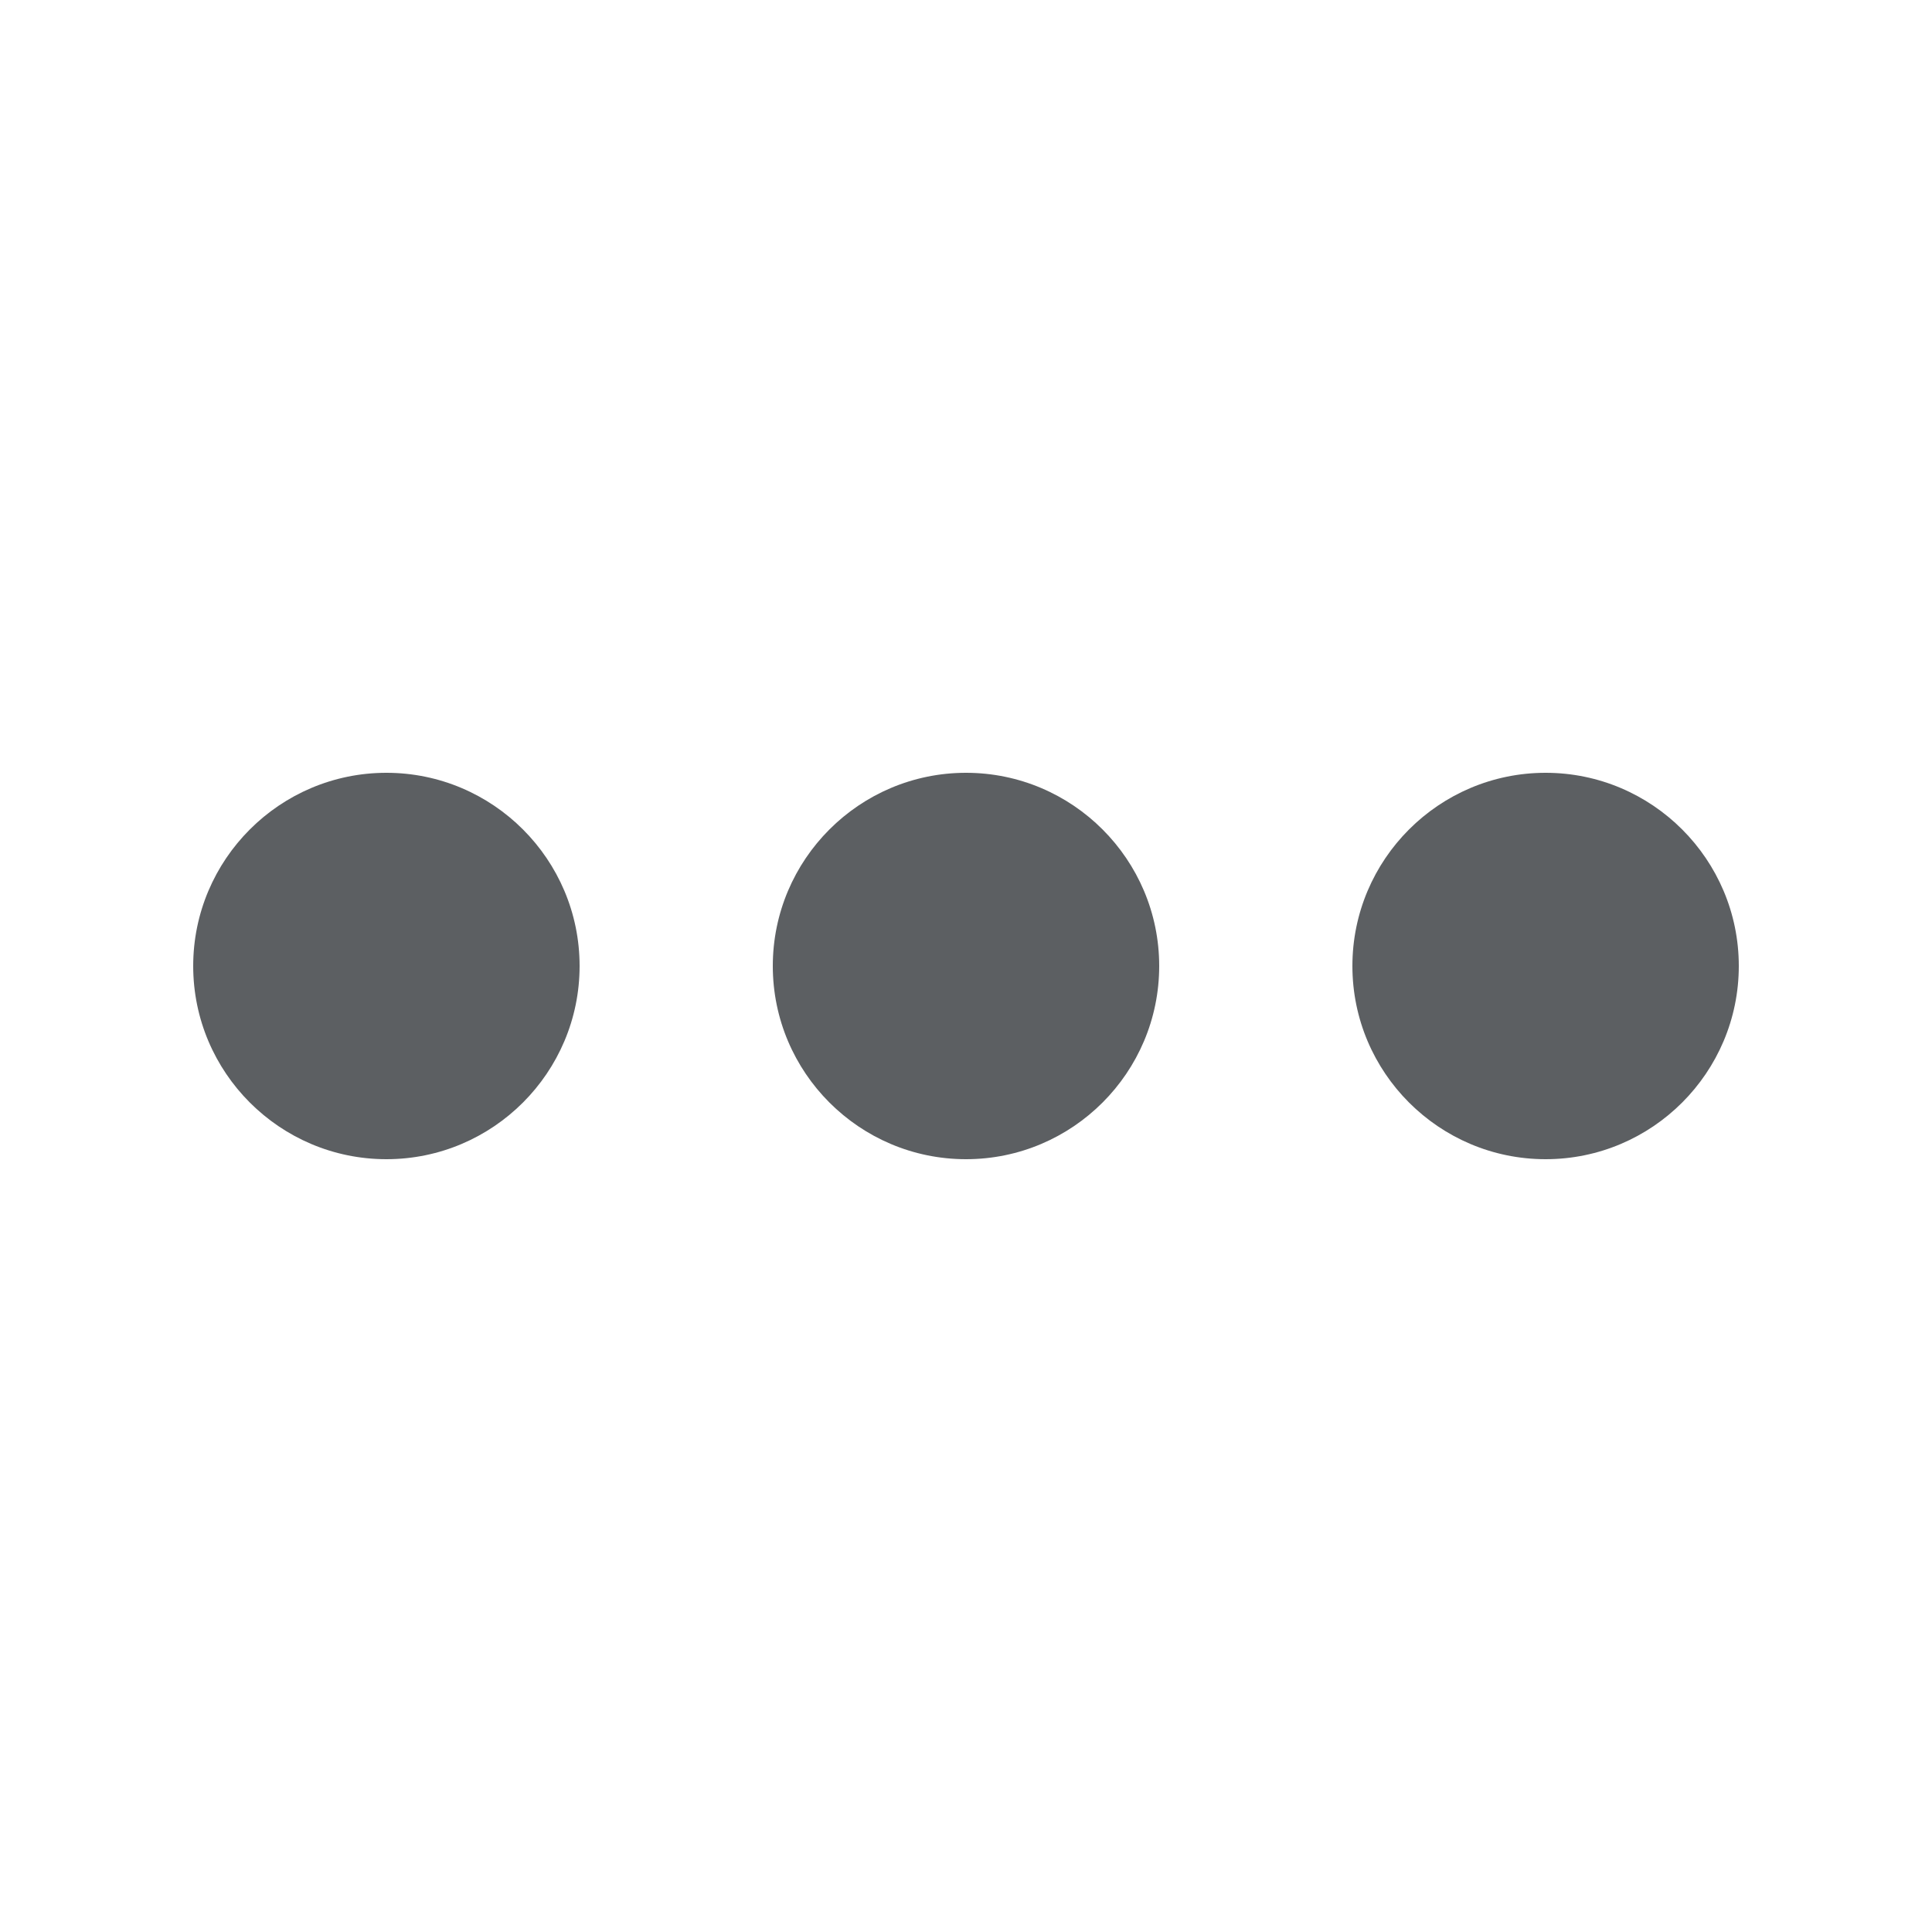
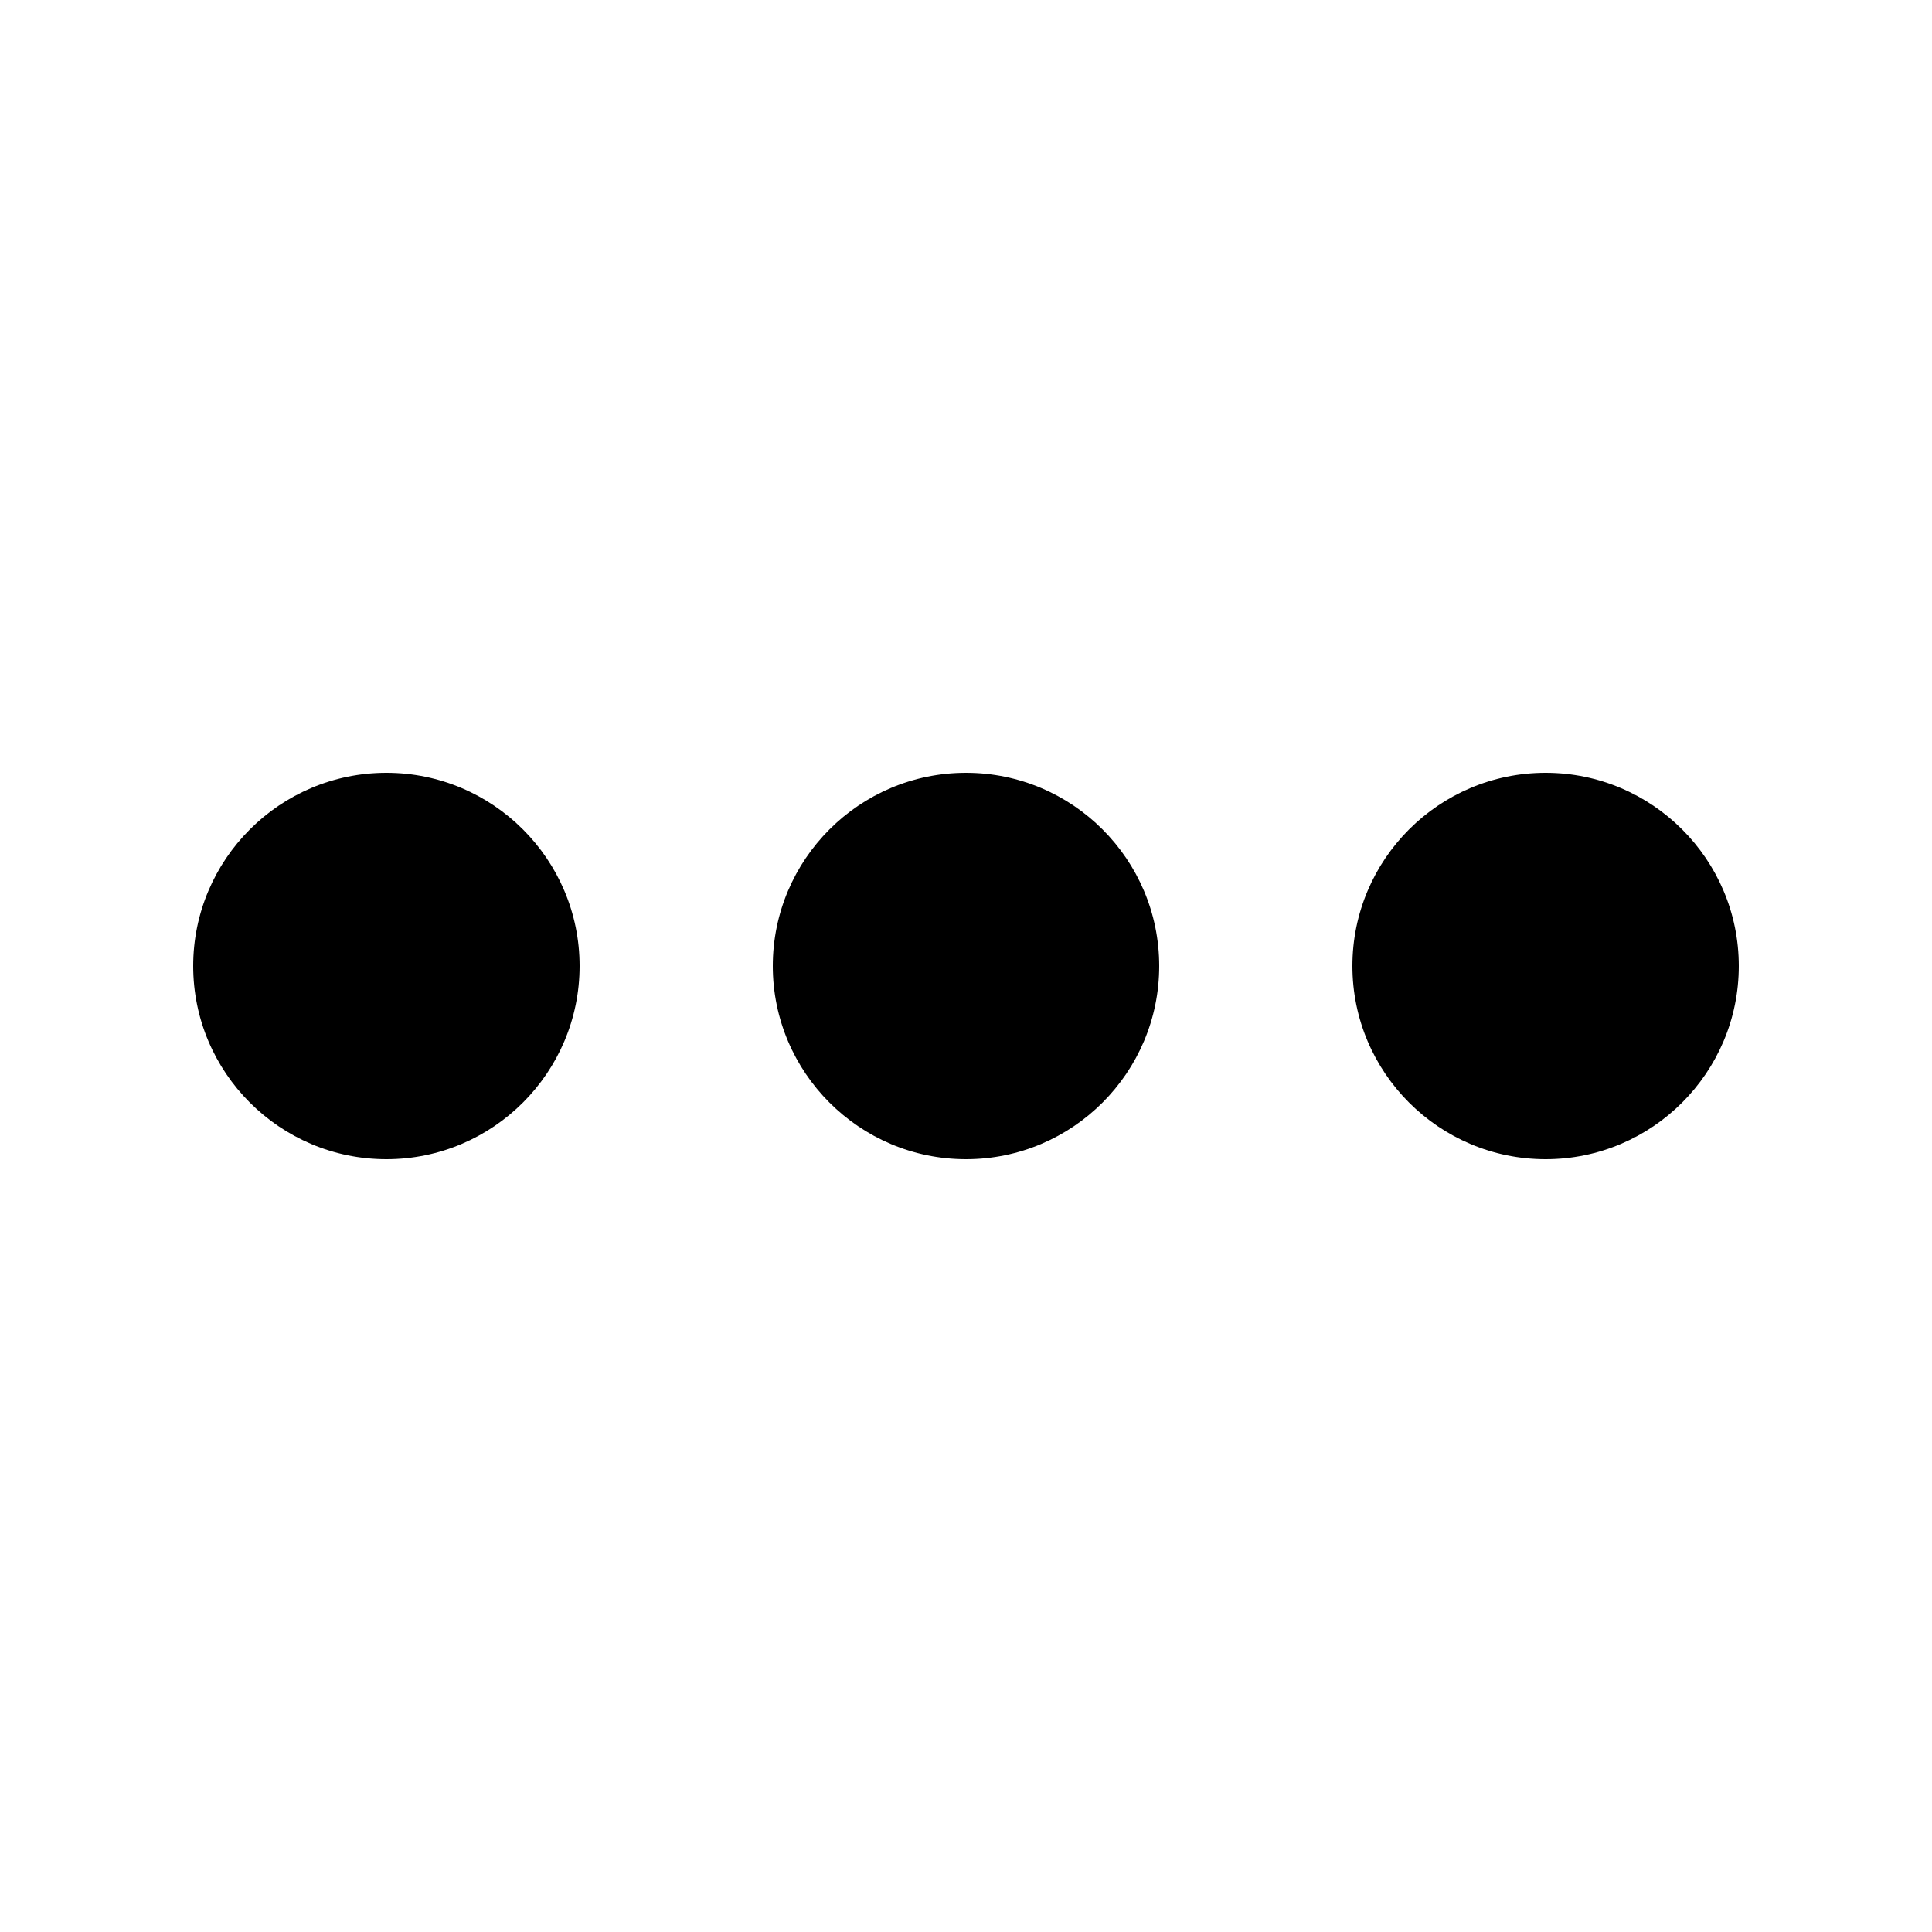
<svg xmlns="http://www.w3.org/2000/svg" viewBox="0 0 20 20">
-   <path d="M16 8c1.103 0 2 .897 2 2s-.897 2-2 2-2-.897-2-2 .897-2 2-2zm-6 0c1.103 0 2 .897 2 2s-.897 2-2 2-2-.897-2-2 .897-2 2-2zM4 8c1.103 0 2 .897 2 2s-.897 2-2 2-2-.897-2-2 .897-2 2-2z" fill="#5C5F62" />
+   <path d="M16 8c1.103 0 2 .897 2 2s-.897 2-2 2-2-.897-2-2 .897-2 2-2zm-6 0c1.103 0 2 .897 2 2s-.897 2-2 2-2-.897-2-2 .897-2 2-2zM4 8c1.103 0 2 .897 2 2s-.897 2-2 2-2-.897-2-2 .897-2 2-2z" fill="currentColor" />
</svg>
